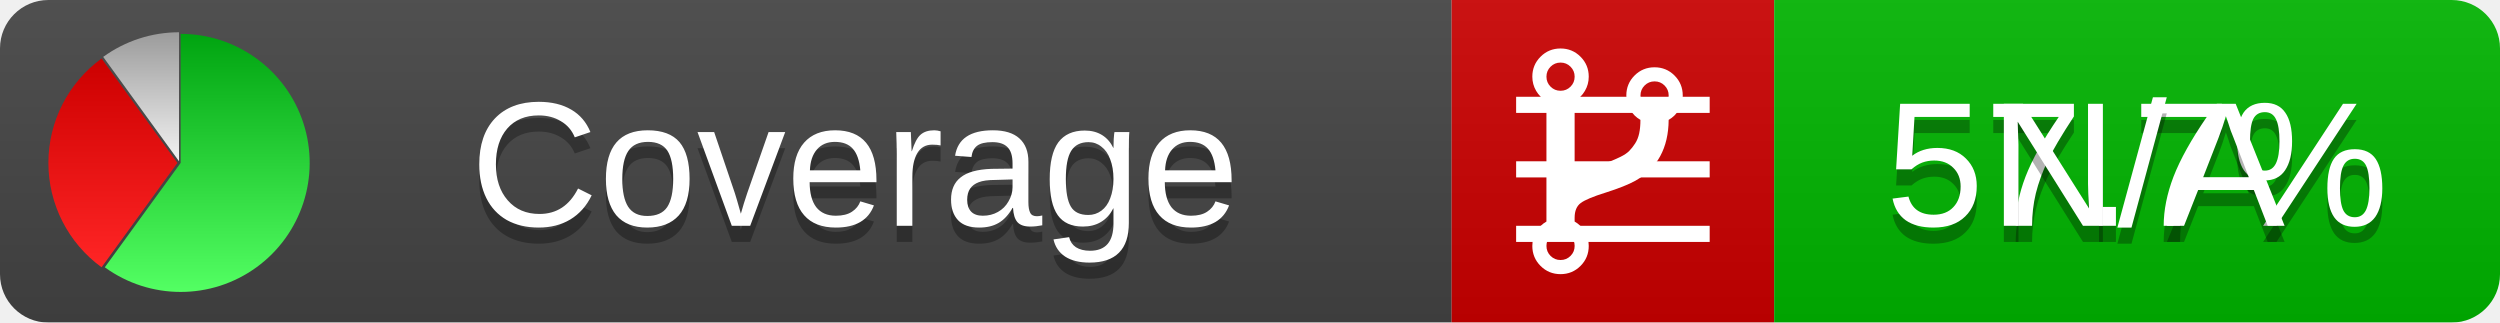
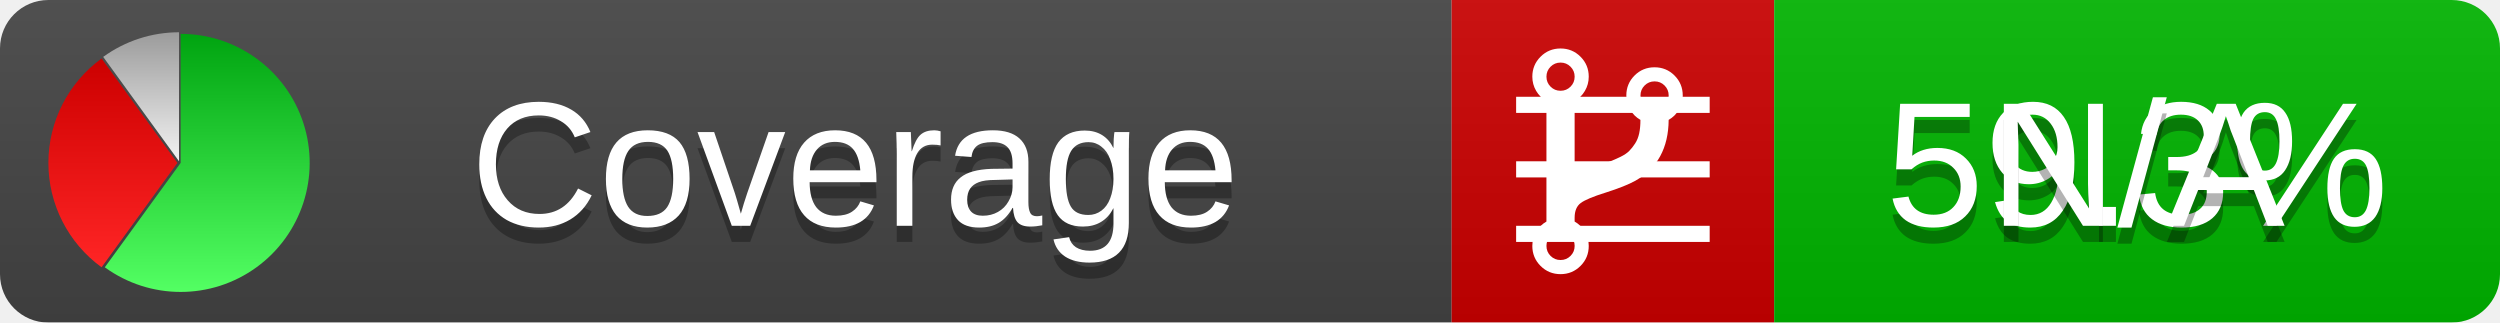
<svg xmlns="http://www.w3.org/2000/svg" xmlns:xlink="http://www.w3.org/1999/xlink" width="155" height="20">
  <style type="text/css">
          
            @keyframes fadeout {
              0 % { visibility: visible; opacity: 1; }
              40% { visibility: visible; opacity: 1; }
              50% { visibility: hidden; opacity: 0; }
              90% { visibility: hidden; opacity: 0; }
              100% { visibility: visible; opacity: 1; }
            }
            @keyframes fadein {
              0% { visibility: hidden; opacity: 0; }
              40% { visibility: hidden; opacity: 0; }
              50% { visibility: visible; opacity: 1; }
              90% { visibility: visible; opacity: 1; }
              100% { visibility: hidden; opacity: 0; }
            }
            .linecoverage {
                animation-duration: 10s;
                animation-name: fadeout;
                animation-iteration-count: infinite;
            }
            .branchcoverage {
                animation-duration: 10s;
                animation-name: fadein;
                animation-iteration-count: infinite;
            }
          
    </style>
  <defs>
    <linearGradient id="gradient" x2="0" y2="100%">
      <stop offset="0" stop-color="#bbb" stop-opacity=".1" />
      <stop offset="1" stop-opacity=".1" />
    </linearGradient>
    <linearGradient id="green" x2="0" y2="100%">
      <stop offset="0" stop-color="#00A410" />
      <stop offset="1" stop-color="#53FF63" />
    </linearGradient>
    <linearGradient id="red" x2="0" y2="100%">
      <stop offset="0" stop-color="#C00" />
      <stop offset="1" stop-color="#FF2525" />
    </linearGradient>
    <linearGradient id="gray" x2="0" y2="100%">
      <stop offset="0" stop-color="#9B9B9B" />
      <stop offset="1" stop-color="#F3F3F3" />
    </linearGradient>
    <mask id="mask">
      <rect width="155" height="20" rx="3" fill="#fff" />
    </mask>
    <g id="icon">
      <path style="fill:url(#green);" d="M205,202.5 l0,-200 a200,200 0 1,1 -117.558,361.803 z" />
      <path style="fill:url(#red);" d="M200,202.5 l-117.558,161.803 a200,200 0 0,1 0,-323.607 z" />
      <path style="fill:url(#gray);" d="M202.5,200 l-117.558,-161.803 a200,200 0 0,1 117.558,-38.196 z" />
    </g>
  </defs>
  <g mask="url(#mask)">
    <rect x="0" y="0" width="90" height="20" fill="#444" />
    <rect x="90" y="0" width="20" height="20" fill="#c00" />
    <rect x="110" y="0" width="45" height="20" fill="#00B600" />
    <rect x="0" y="0" width="155" height="20" fill="url(#gradient)" />
  </g>
  <g>
    <path class="linecoverage" stroke="#fff" d="M94 6.5 h12 M94 10.5 h12 M94 14.5 h12" />
    <path class="branchcoverage" fill="#fff" d="m 97.628,15.247 q 0,-0.364 -0.255,-0.619 -0.255,-0.255 -0.619,-0.255 -0.364,0 -0.619,0.255 -0.255,0.255 -0.255,0.619 0,0.364 0.255,0.619 0.255,0.255 0.619,0.255 0.364,0 0.619,-0.255 0.255,-0.255 0.255,-0.619 z m 0,-10.493 q 0,-0.364 -0.255,-0.619 -0.255,-0.255 -0.619,-0.255 -0.364,0 -0.619,0.255 -0.255,0.255 -0.255,0.619 0,0.364 0.255,0.619 0.255,0.255 0.619,0.255 0.364,0 0.619,-0.255 0.255,-0.255 0.255,-0.619 z m 5.83,1.166 q 0,-0.364 -0.255,-0.619 -0.255,-0.255 -0.619,-0.255 -0.364,0 -0.619,0.255 -0.255,0.255 -0.255,0.619 0,0.364 0.255,0.619 0.255,0.255 0.619,0.255 0.364,0 0.619,-0.255 0.255,-0.255 0.255,-0.619 z m 0.874,0 q 0,0.474 -0.237,0.879 -0.237,0.405 -0.638,0.633 -0.018,2.614 -2.059,3.771 -0.619,0.346 -1.849,0.738 -1.166,0.364 -1.544,0.647 -0.378,0.282 -0.378,0.911 l 0,0.237 q 0.401,0.228 0.638,0.633 0.237,0.405 0.237,0.879 0,0.729 -0.51,1.239 -0.51,0.51 -1.239,0.51 -0.729,0 -1.239,-0.51 -0.51,-0.51 -0.51,-1.239 0,-0.474 0.237,-0.879 0.237,-0.405 0.638,-0.633 l 0,-7.469 q -0.401,-0.228 -0.638,-0.633 -0.237,-0.405 -0.237,-0.879 0,-0.729 0.51,-1.239 0.51,-0.51 1.239,-0.51 0.729,0 1.239,0.51 0.51,0.51 0.51,1.239 0,0.474 -0.237,0.879 -0.237,0.405 -0.638,0.633 l 0,4.527 q 0.492,-0.237 1.403,-0.519 0.501,-0.155 0.797,-0.269 0.296,-0.114 0.642,-0.282 0.346,-0.169 0.537,-0.36 0.191,-0.191 0.369,-0.465 0.178,-0.273 0.255,-0.633 0.077,-0.36 0.077,-0.833 -0.401,-0.228 -0.638,-0.633 -0.237,-0.405 -0.237,-0.879 0,-0.729 0.51,-1.239 0.51,-0.51 1.239,-0.51 0.729,0 1.239,0.51 0.51,0.51 0.51,1.239 z" />
  </g>
  <g fill="#fff" text-anchor="middle" font-family="Verdana,Arial,Geneva,sans-serif" font-size="11">
    <a xlink:href="https://github.com/danielpalme/ReportGenerator" target="_top">
      <use xlink:href="#icon" transform="translate(3,2) scale(.04)" />
    </a>
    <text x="53" y="15" fill="#010101" fill-opacity=".3">Coverage</text>
    <text x="53" y="14" fill="#fff">Coverage</text>
-     <text class="linecoverage" x="132.5" y="15" fill="#010101" fill-opacity=".3">57.7%</text>
-     <text class="linecoverage" x="132.5" y="14">57.7%</text>
+     <text class="linecoverage" x="132.5" y="15" fill="#010101" fill-opacity=".3">59.3%</text>
+     <text class="linecoverage" x="132.5" y="14">59.3%</text>
    <text class="branchcoverage" x="132.5" y="15" fill="#010101" fill-opacity=".3">N/A</text>
    <text class="branchcoverage" x="132.5" y="14">N/A</text>
  </g>
  <g>
    <rect class="linecoverage" x="90" y="0" width="65" height="20" fill-opacity="0" />
    <rect class="branchcoverage" x="90" y="0" width="65" height="20" fill-opacity="0" />
  </g>
</svg>
